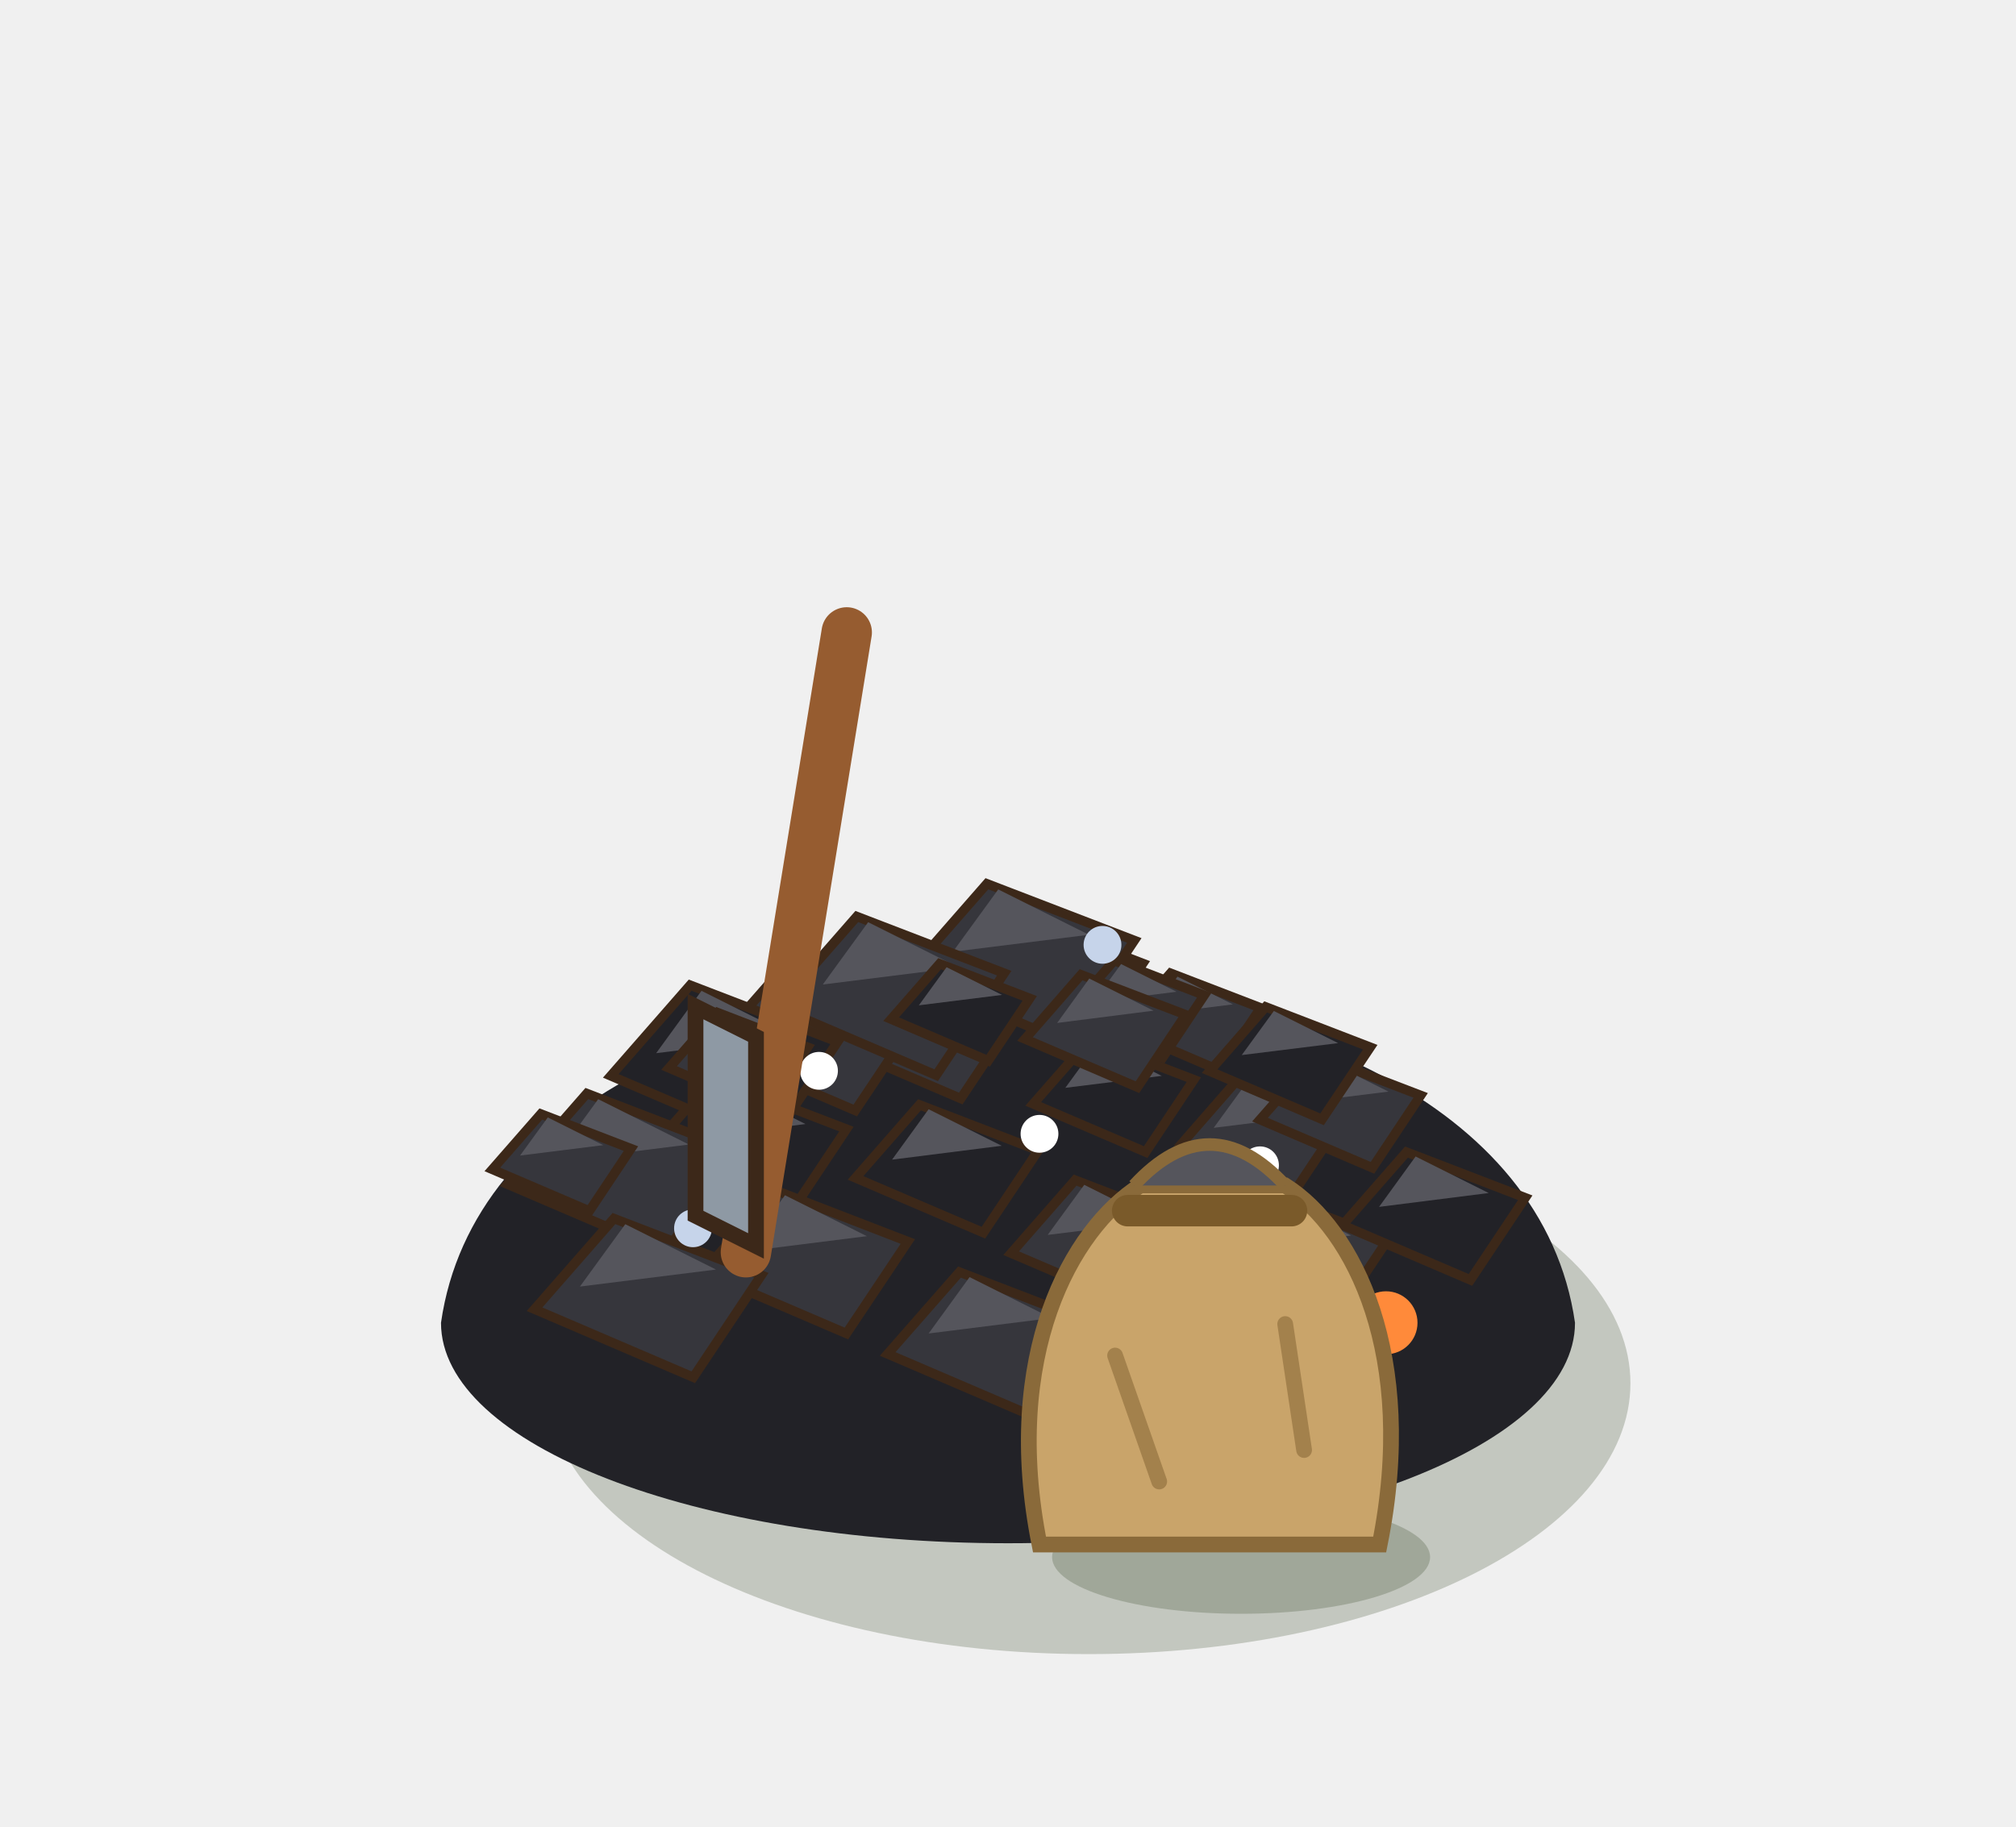
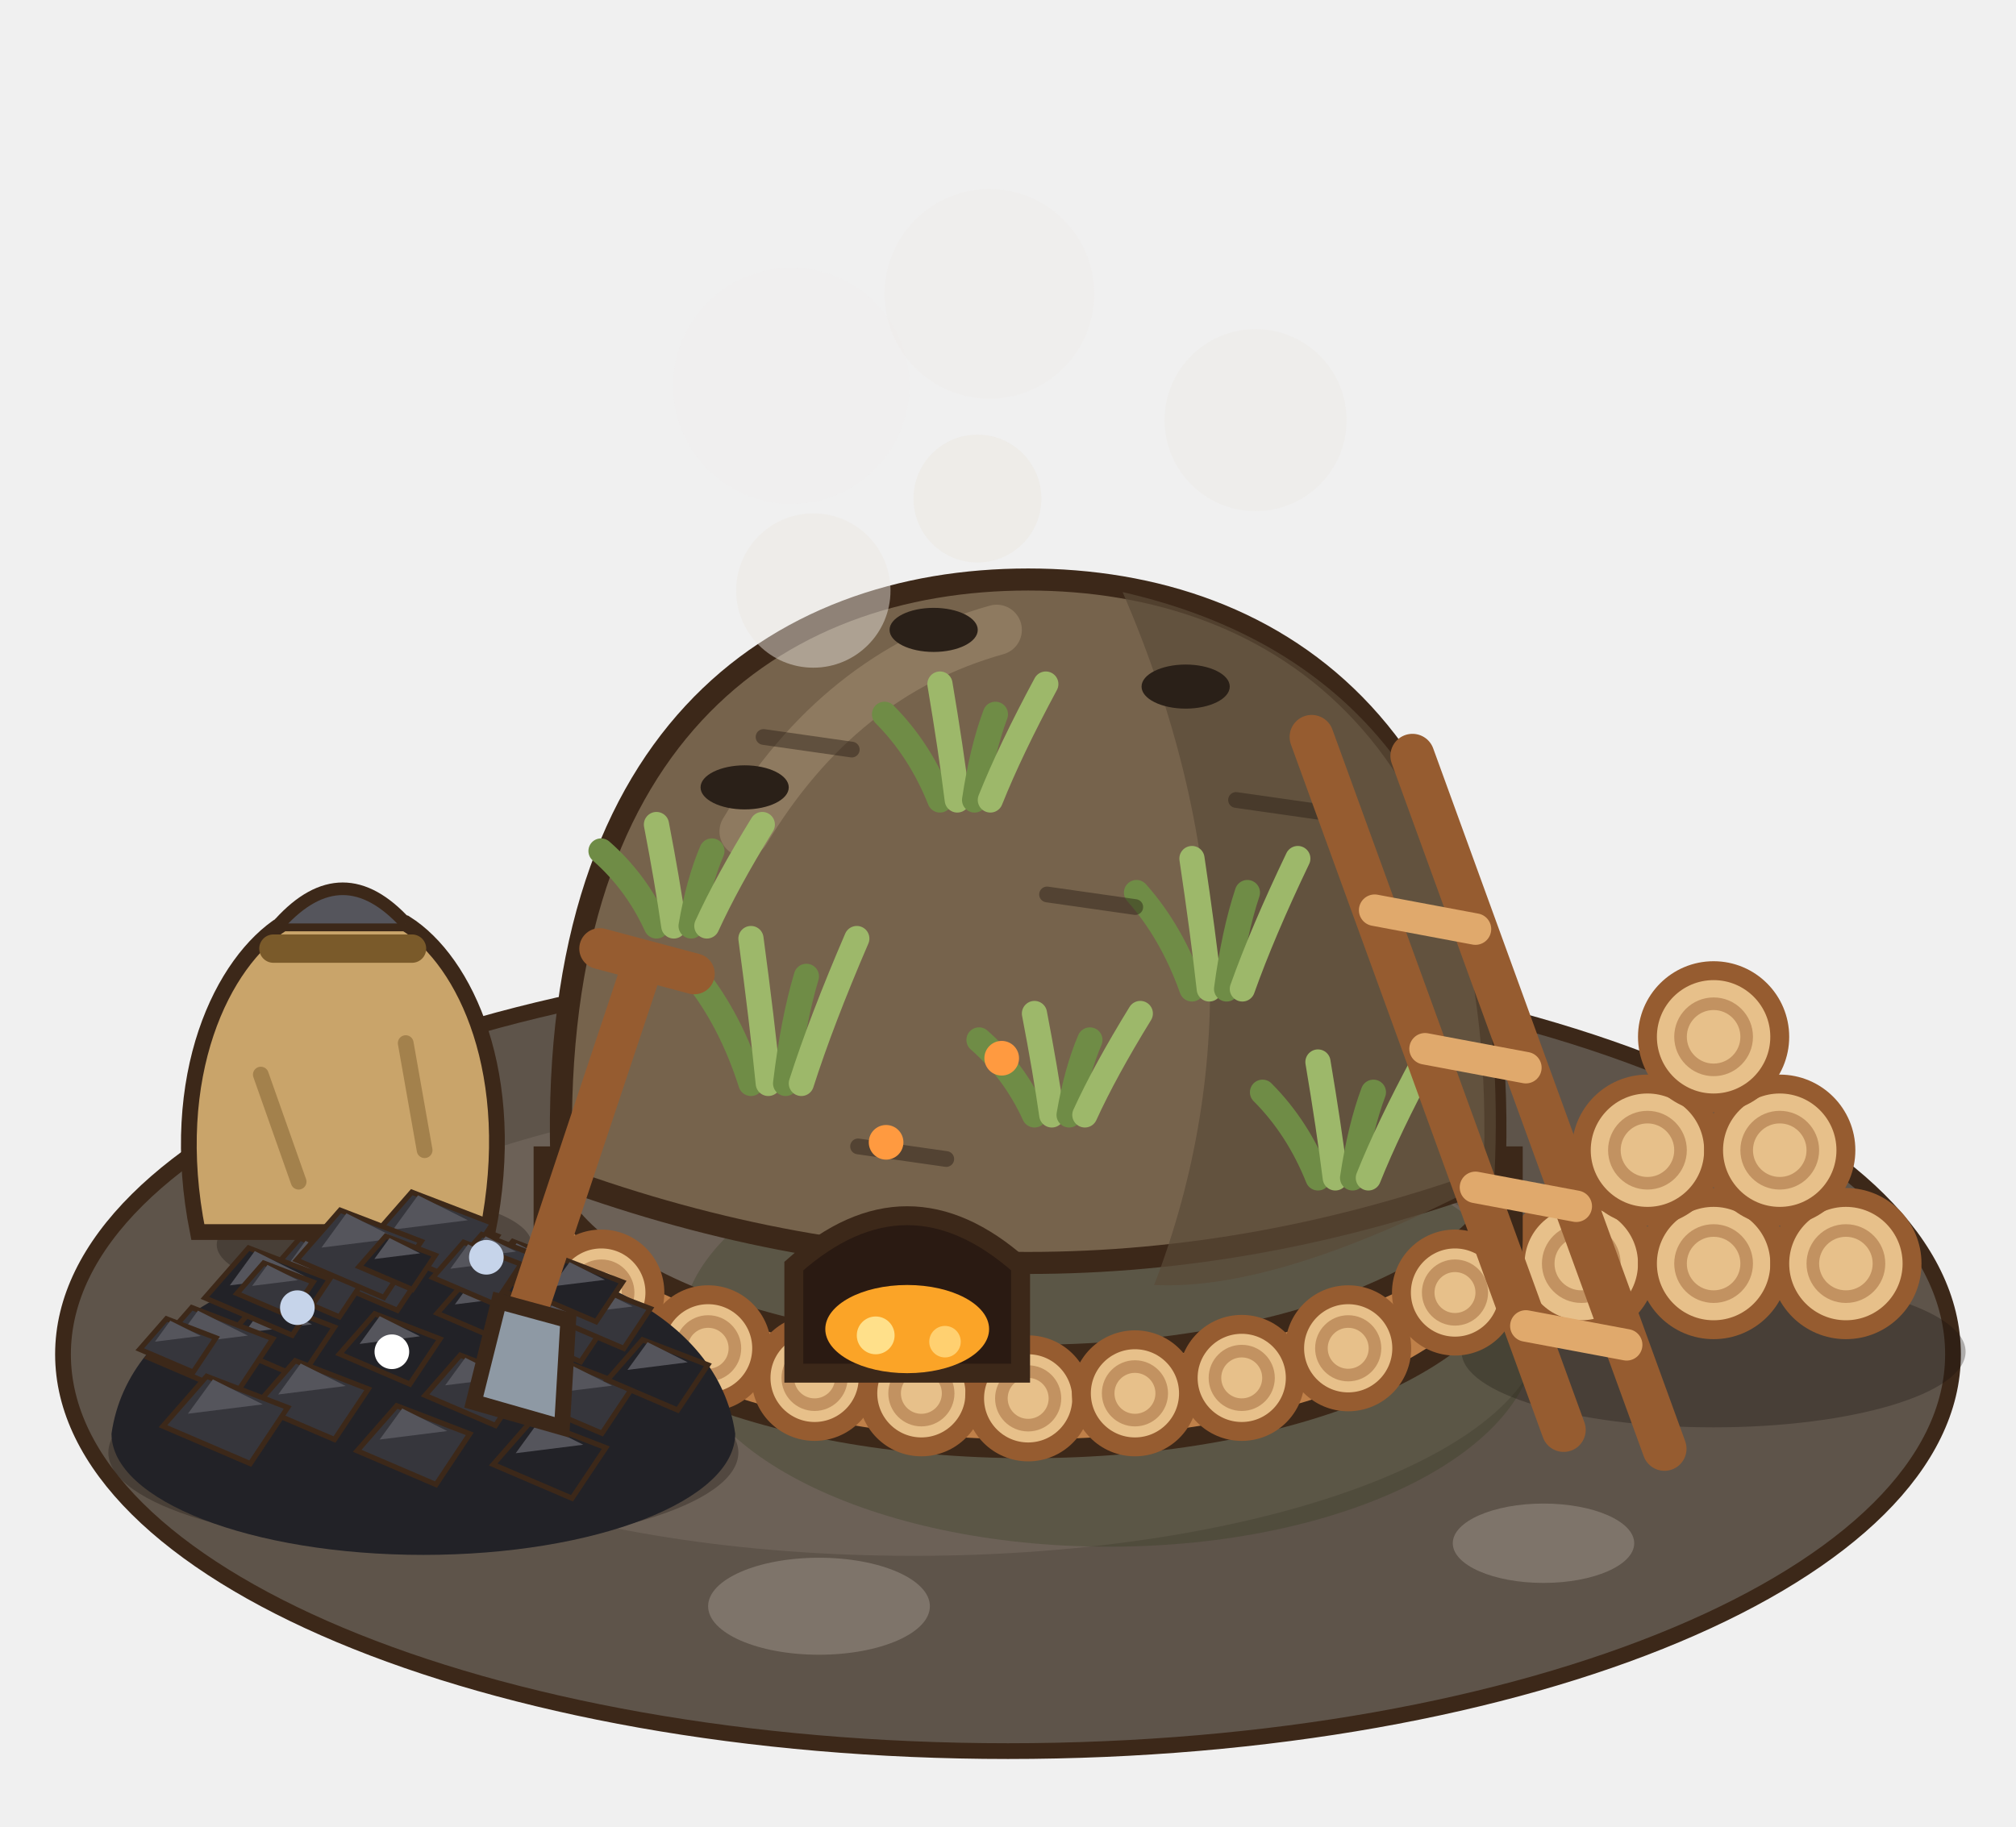
<svg xmlns="http://www.w3.org/2000/svg" width="80" height="72.5" viewBox="-40 -52.5 80 72.5">
  <g transform="scale(1.25)">
-     <ellipse cx="2.56" cy="1.92" rx="17.2" ry="8.6" fill="rgba(40,55,20,0.22)" />
-     <path d="M-18,0 C-16,-14 16,-14 18,0 A18,7 0 0 1 -18,0 Z" fill="#222227" />
-     <polygon points="-0.12,-10.75 1.42,-12.51 4.28,-11.41 2.96,-9.43" fill="#222227" stroke="#3C2819" stroke-width="0.3" />
-     <polygon points="0.76,-11.19 1.64,-12.4 3.4,-11.52" fill="#55555C" />
-     <polygon points="-5.56,-8.86 -3.53,-11.18 0.24,-9.73 -1.5,-7.12" fill="#36363C" stroke="#3C2819" stroke-width="0.3" />
-     <polygon points="-4.4,-9.44 -3.24,-11.04 -0.92,-9.88" fill="#55555C" />
-     <polygon points="-3.19,-11.06 -0.67,-13.94 4.01,-12.14 1.85,-8.9" fill="#36363C" stroke="#3C2819" stroke-width="0.3" />
-     <polygon points="-1.75,-11.78 -0.31,-13.76 2.57,-12.32" fill="#55555C" />
-     <polygon points="0.8,-6.95 2.59,-8.99 5.9,-7.72 4.37,-5.42" fill="#222227" stroke="#3C2819" stroke-width="0.3" />
-     <polygon points="1.82,-7.46 2.84,-8.86 4.88,-7.84" fill="#55555C" />
-     <polygon points="-9.4,-8.69 -7.12,-11.29 -2.9,-9.66 -4.85,-6.74" fill="#36363C" stroke="#3C2819" stroke-width="0.3" />
-     <polygon points="-8.1,-9.34 -6.8,-11.13 -4.2,-9.83" fill="#55555C" />
-     <polygon points="3.62,-9.34 5.16,-11.1 8.02,-10 6.7,-8.02" fill="#36363C" stroke="#3C2819" stroke-width="0.3" />
-     <polygon points="4.5,-9.78 5.38,-10.99 7.14,-10.11" fill="#55555C" />
-     <polygon points="-4.84,-4.6 -2.81,-6.92 0.96,-5.47 -0.78,-2.86" fill="#222227" stroke="#3C2819" stroke-width="0.3" />
-     <polygon points="-3.68,-5.18 -2.52,-6.78 -0.2,-5.62" fill="#55555C" />
-     <polygon points="-7.32,-10.02 -4.8,-12.9 -0.12,-11.1 -2.28,-7.86" fill="#36363C" stroke="#3C2819" stroke-width="0.3" />
-     <polygon points="-5.88,-10.74 -4.44,-12.72 -1.56,-11.28" fill="#55555C" />
-     <polygon points="5.51,-5.68 7.29,-7.72 10.61,-6.45 9.08,-4.15" fill="#36363C" stroke="#3C2819" stroke-width="0.3" />
-     <polygon points="6.53,-6.19 7.55,-7.59 9.59,-6.57" fill="#55555C" />
-     <polygon points="-11.63,-5.17 -9.35,-7.77 -5.13,-6.15 -7.08,-3.22" fill="#222227" stroke="#3C2819" stroke-width="0.3" />
-     <polygon points="-10.33,-5.82 -9.03,-7.61 -6.43,-6.31" fill="#55555C" />
-     <polygon points="1.83,-9.74 3.37,-11.5 6.23,-10.4 4.91,-8.42" fill="#36363C" stroke="#3C2819" stroke-width="0.3" />
-     <polygon points="2.71,-10.18 3.59,-11.39 5.35,-10.51" fill="#55555C" />
-     <polygon points="0.1,-2.21 2.13,-4.53 5.9,-3.08 4.16,-0.47" fill="#36363C" stroke="#3C2819" stroke-width="0.3" />
-     <polygon points="1.26,-2.79 2.42,-4.38 4.74,-3.22" fill="#55555C" />
-     <polygon points="-12.61,-7.84 -10.09,-10.72 -5.41,-8.92 -7.57,-5.68" fill="#222227" stroke="#3C2819" stroke-width="0.3" />
-     <polygon points="-11.17,-8.56 -9.73,-10.54 -6.85,-9.1" fill="#55555C" />
-     <polygon points="8,-6.45 9.79,-8.49 13.1,-7.22 11.57,-4.92" fill="#36363C" stroke="#3C2819" stroke-width="0.3" />
-     <polygon points="9.02,-6.96 10.04,-8.36 12.08,-7.34" fill="#55555C" />
-     <polygon points="-9.68,-1.61 -7.4,-4.21 -3.18,-2.58 -5.13,0.34" fill="#36363C" stroke="#3C2819" stroke-width="0.3" />
-     <polygon points="-8.38,-2.26 -7.08,-4.05 -4.48,-2.75" fill="#55555C" />
-     <polygon points="-3.71,-9.64 -2.17,-11.4 0.69,-10.3 -0.63,-8.32" fill="#222227" stroke="#3C2819" stroke-width="0.3" />
-     <polygon points="-2.83,-10.08 -1.95,-11.29 -0.19,-10.41" fill="#55555C" />
-     <polygon points="6.25,-1.76 8.28,-4.08 12.05,-2.63 10.31,-0.02" fill="#36363C" stroke="#3C2819" stroke-width="0.3" />
-     <polygon points="7.41,-2.34 8.57,-3.93 10.89,-2.77" fill="#55555C" />
-     <polygon points="-15.89,-4.4 -13.37,-7.28 -8.69,-5.48 -10.85,-2.24" fill="#36363C" stroke="#3C2819" stroke-width="0.3" />
-     <polygon points="-14.45,-5.12 -13.01,-7.1 -10.13,-5.66" fill="#55555C" />
-     <polygon points="6.4,-7.99 8.18,-10.03 11.5,-8.75 9.97,-6.46" fill="#222227" stroke="#3C2819" stroke-width="0.3" />
-     <polygon points="7.42,-8.5 8.44,-9.9 10.48,-8.88" fill="#55555C" />
-     <polygon points="-3.82,0.99 -1.54,-1.61 2.68,0.01 0.73,2.94" fill="#36363C" stroke="#3C2819" stroke-width="0.3" />
-     <polygon points="-2.52,0.34 -1.22,-1.45 1.38,-0.15" fill="#55555C" />
-     <polygon points="-10.76,-8.09 -9.22,-9.85 -6.36,-8.75 -7.68,-6.77" fill="#36363C" stroke="#3C2819" stroke-width="0.3" />
-     <polygon points="-9.88,-8.53 -9,-9.74 -7.24,-8.86" fill="#55555C" />
-     <polygon points="10.62,-3.1 12.65,-5.42 16.42,-3.97 14.68,-1.36" fill="#222227" stroke="#3C2819" stroke-width="0.3" />
-     <polygon points="11.78,-3.68 12.94,-5.28 15.26,-4.12" fill="#55555C" />
-     <polygon points="-15.03,-0.43 -12.51,-3.31 -7.83,-1.51 -9.99,1.73" fill="#36363C" stroke="#3C2819" stroke-width="0.3" />
-     <polygon points="-13.59,-1.15 -12.15,-3.13 -9.27,-1.69" fill="#55555C" />
-     <polygon points="0.54,-9.01 2.32,-11.05 5.64,-9.78 4.11,-7.48" fill="#36363C" stroke="#3C2819" stroke-width="0.3" />
-     <polygon points="1.56,-9.52 2.58,-10.93 4.62,-9.91" fill="#55555C" />
-     <polygon points="4.03,1.78 6.31,-0.82 10.53,0.81 8.58,3.73" fill="#222227" stroke="#3C2819" stroke-width="0.3" />
-     <polygon points="5.33,1.13 6.63,-0.66 9.23,0.64" fill="#55555C" />
-     <polygon points="-16.37,-4.87 -14.83,-6.63 -11.97,-5.53 -13.29,-3.55" fill="#36363C" stroke="#3C2819" stroke-width="0.3" />
-     <polygon points="-15.49,-5.31 -14.61,-6.52 -12.85,-5.64" fill="#55555C" />
-     <circle cx="-6" cy="-8" r="0.6" fill="#FFFFFF" />
-     <circle cx="3" cy="-12" r="0.6" fill="#C6D4EA" />
-     <circle cx="8" cy="-5" r="0.6" fill="#FFFFFF" />
-     <circle cx="-10" cy="-3" r="0.6" fill="#C6D4EA" />
-     <circle cx="1" cy="-6" r="0.6" fill="#FFFFFF" />
-     <circle cx="12" cy="0" r="1" fill="#FF8A3A" />
-     <line x1="-8.32" y1="-2.24" x2="-5.12" y2="-21.92" stroke="#965C30" stroke-width="1.6" stroke-linecap="round" />
-     <polygon points="-9.92,-3.4 -8,-2.44 -8,-9.08 -9.92,-10.04" fill="#8E99A4" stroke="#3C2819" stroke-width="0.5" />
-     <ellipse cx="7.4" cy="7.44" rx="6" ry="1.8" fill="rgba(40,55,20,.22)" />
-     <path d="M1,7.04 C-0.2,1.04 2,-2.96 4.2,-4.36 L8.8,-4.36 C11,-2.96 13,1.04 11.8,7.04 Z" fill="#C9A46A" stroke="#8A6A3A" stroke-width="0.5" />
-     <path d="M4,-4.36 q2.4,-2.6 4.8,0" fill="#55555C" stroke="#8A6A3A" stroke-width="0.4" />
-     <line x1="3.8" y1="-3.56" x2="9" y2="-3.56" stroke="#7A5A2A" stroke-width="1" stroke-linecap="round" />
-     <line x1="3.4" y1="1.04" x2="4.8" y2="5.04" stroke="rgba(138,106,58,.6)" stroke-width="0.5" stroke-linecap="round" />
-     <line x1="8.8" y1="0.04" x2="9.4" y2="4.04" stroke="rgba(138,106,58,.6)" stroke-width="0.5" stroke-linecap="round" />
+     <ellipse cx="0" cy="1" rx="30" ry="12.6" fill="#5E544A" stroke="#3C2819" stroke-width="0.5" />
+     <ellipse cx="-3" cy="0" rx="20" ry="7.4" fill="#6C6157" />
+     <ellipse cx="-6" cy="9" rx="3.52" ry="1.54" fill="#7E746A" />
+     <ellipse cx="17" cy="7" rx="2.88" ry="1.26" fill="#7E746A" />
+     <ellipse cx="24" cy="-5" rx="2.24" ry="0.98" fill="#7E746A" />
+     <ellipse cx="22.4" cy="0.92" rx="8" ry="2.4" fill="rgba(20,15,10,.3)" />
+     <circle cx="18.2" cy="-1.88" r="2.1" fill="#E7C08A" stroke="#965C30" stroke-width="0.6" />
+     <circle cx="18.2" cy="-1.88" r="1.05" fill="none" stroke="rgba(150,92,48,.45)" stroke-width="0.4" />
+     <circle cx="22.4" cy="-1.88" r="2.1" fill="#E7C08A" stroke="#965C30" stroke-width="0.6" />
+     <circle cx="22.4" cy="-1.88" r="1.05" fill="none" stroke="rgba(150,92,48,.45)" stroke-width="0.4" />
+     <circle cx="26.6" cy="-1.88" r="2.1" fill="#E7C08A" stroke="#965C30" stroke-width="0.6" />
+     <circle cx="26.6" cy="-1.88" r="1.05" fill="none" stroke="rgba(150,92,48,.45)" stroke-width="0.4" />
+     <circle cx="20.3" cy="-5.48" r="2.1" fill="#E7C08A" stroke="#965C30" stroke-width="0.6" />
+     <circle cx="20.3" cy="-5.48" r="1.05" fill="none" stroke="rgba(150,92,48,.45)" stroke-width="0.4" />
+     <circle cx="24.5" cy="-5.48" r="2.1" fill="#E7C08A" stroke="#965C30" stroke-width="0.6" />
+     <circle cx="24.5" cy="-5.48" r="1.05" fill="none" stroke="rgba(150,92,48,.45)" stroke-width="0.4" />
+     <circle cx="22.4" cy="-9.08" r="2.1" fill="#E7C08A" stroke="#965C30" stroke-width="0.6" />
+     <circle cx="22.4" cy="-9.08" r="1.05" fill="none" stroke="rgba(150,92,48,.45)" stroke-width="0.4" />
+     <ellipse cx="3.2" cy="0.32" rx="13.58" ry="6.79" fill="rgba(40,55,20,0.25)" />
+     <path d="M-14.76,-2.6 A15.4,6.6 0 0 0 16.04,-2.6 L16.04,-5.6 A15.4,6.6 0 0 1 -14.76,-5.6 Z" fill="#BF8049" stroke="#3C2819" stroke-width="0.6" />
+     <circle cx="-12.91" cy="-0.96" r="1.7" fill="#E7C08A" stroke="#965C30" stroke-width="0.6" />
+     <circle cx="-12.91" cy="-0.96" r="0.85" fill="none" stroke="rgba(150,92,48,.45)" stroke-width="0.4" />
+     <circle cx="-9.52" cy="0.81" r="1.7" fill="#E7C08A" stroke="#965C30" stroke-width="0.6" />
+     <circle cx="-9.52" cy="0.81" r="0.85" fill="none" stroke="rgba(150,92,48,.45)" stroke-width="0.4" />
+     <circle cx="-6.14" cy="1.75" r="1.7" fill="#E7C08A" stroke="#965C30" stroke-width="0.6" />
+     <circle cx="-6.14" cy="1.75" r="0.85" fill="none" stroke="rgba(150,92,48,.45)" stroke-width="0.4" />
+     <circle cx="-2.75" cy="2.24" r="1.7" fill="#E7C08A" stroke="#965C30" stroke-width="0.6" />
+     <circle cx="-2.75" cy="2.24" r="0.85" fill="none" stroke="rgba(150,92,48,.45)" stroke-width="0.4" />
+     <circle cx="0.64" cy="2.4" r="1.7" fill="#E7C08A" stroke="#965C30" stroke-width="0.6" />
+     <circle cx="0.64" cy="2.4" r="0.85" fill="none" stroke="rgba(150,92,48,.45)" stroke-width="0.4" />
+     <circle cx="4.03" cy="2.24" r="1.7" fill="#E7C08A" stroke="#965C30" stroke-width="0.6" />
+     <circle cx="4.03" cy="2.24" r="0.85" fill="none" stroke="rgba(150,92,48,.45)" stroke-width="0.4" />
+     <circle cx="7.42" cy="1.75" r="1.7" fill="#E7C08A" stroke="#965C30" stroke-width="0.6" />
+     <circle cx="7.42" cy="1.75" r="0.85" fill="none" stroke="rgba(150,92,48,.45)" stroke-width="0.4" />
+     <circle cx="10.8" cy="0.81" r="1.7" fill="#E7C08A" stroke="#965C30" stroke-width="0.6" />
+     <circle cx="10.8" cy="0.81" r="0.85" fill="none" stroke="rgba(150,92,48,.45)" stroke-width="0.4" />
+     <circle cx="14.19" cy="-0.96" r="1.7" fill="#E7C08A" stroke="#965C30" stroke-width="0.6" />
+     <circle cx="14.19" cy="-0.96" r="0.85" fill="none" stroke="rgba(150,92,48,.45)" stroke-width="0.4" />
+     <path d="M-14.16,-4.6 C-14.76,-18.6 -7.36,-23.6 0.64,-23.6 C8.64,-23.6 16.04,-18.6 15.44,-4.6 Q0.64,0.8 -14.16,-4.6 Z" fill="#76634C" stroke="#3C2819" stroke-width="0.7" />
+     <path d="M3.64,-23.2 C10.64,-21.6 16.04,-16.6 15.44,-4.6 Q8.64,-1 4.64,-1.2 Q8.64,-11.6 3.64,-23.2 Z" fill="#5A4A38" opacity="0.7" />
+     <path d="M-8.36,-15.6 q3,-5 8,-6.4" stroke="#8E7A60" stroke-width="1.6" fill="none" stroke-linecap="round" />
+     <path d="M-8.16,-7.6 q-0.64,-2 -1.76,-3.4" stroke="#6F8C46" stroke-width="0.8" fill="none" stroke-linecap="round" />
+     <path d="M-7.61,-7.6 q-0.2,-2 -0.55,-4.6" stroke="#9DB86A" stroke-width="0.8" fill="none" stroke-linecap="round" />
+     <path d="M-7.06,-7.6 q0.24,-2 0.66,-3.4" stroke="#6F8C46" stroke-width="0.8" fill="none" stroke-linecap="round" />
+     <path d="M-6.56,-7.6 q0.64,-2 1.76,-4.6" stroke="#9DB86A" stroke-width="0.8" fill="none" stroke-linecap="round" />
+     <path d="M5.84,-10.6 q-0.64,-1.8 -1.76,-3.06" stroke="#6F8C46" stroke-width="0.8" fill="none" stroke-linecap="round" />
+     <path d="M6.39,-10.6 q-0.2,-1.8 -0.55,-4.14" stroke="#9DB86A" stroke-width="0.8" fill="none" stroke-linecap="round" />
+     <path d="M6.94,-10.6 q0.24,-1.8 0.66,-3.06" stroke="#6F8C46" stroke-width="0.8" fill="none" stroke-linecap="round" />
+     <path d="M7.44,-10.6 q0.64,-1.8 1.76,-4.14" stroke="#9DB86A" stroke-width="0.8" fill="none" stroke-linecap="round" />
+     <path d="M-2.16,-16.6 q-0.64,-1.6 -1.76,-2.72" stroke="#6F8C46" stroke-width="0.8" fill="none" stroke-linecap="round" />
+     <path d="M-1.61,-16.6 q-0.2,-1.6 -0.55,-3.68" stroke="#9DB86A" stroke-width="0.8" fill="none" stroke-linecap="round" />
+     <path d="M-1.06,-16.6 q0.24,-1.6 0.66,-2.72" stroke="#6F8C46" stroke-width="0.8" fill="none" stroke-linecap="round" />
+     <path d="M-0.56,-16.6 q0.64,-1.6 1.76,-3.68" stroke="#9DB86A" stroke-width="0.8" fill="none" stroke-linecap="round" />
+     <path d="M9.84,-4.6 q-0.64,-1.6 -1.76,-2.72" stroke="#6F8C46" stroke-width="0.8" fill="none" stroke-linecap="round" />
+     <path d="M10.39,-4.6 q-0.2,-1.6 -0.55,-3.68" stroke="#9DB86A" stroke-width="0.8" fill="none" stroke-linecap="round" />
+     <path d="M10.94,-4.6 q0.24,-1.6 0.66,-2.72" stroke="#6F8C46" stroke-width="0.8" fill="none" stroke-linecap="round" />
+     <path d="M11.44,-4.6 q0.64,-1.6 1.76,-3.68" stroke="#9DB86A" stroke-width="0.8" fill="none" stroke-linecap="round" />
+     <path d="M-11.16,-12.6 q-0.64,-1.4 -1.76,-2.38" stroke="#6F8C46" stroke-width="0.8" fill="none" stroke-linecap="round" />
+     <path d="M-10.61,-12.6 q-0.2,-1.4 -0.55,-3.22" stroke="#9DB86A" stroke-width="0.8" fill="none" stroke-linecap="round" />
+     <path d="M-10.06,-12.6 q0.24,-1.4 0.66,-2.38" stroke="#6F8C46" stroke-width="0.8" fill="none" stroke-linecap="round" />
+     <path d="M-9.56,-12.6 q0.64,-1.4 1.76,-3.22" stroke="#9DB86A" stroke-width="0.8" fill="none" stroke-linecap="round" />
+     <path d="M0.84,-6.6 q-0.64,-1.4 -1.76,-2.38" stroke="#6F8C46" stroke-width="0.8" fill="none" stroke-linecap="round" />
+     <path d="M1.39,-6.6 q-0.2,-1.4 -0.55,-3.22" stroke="#9DB86A" stroke-width="0.8" fill="none" stroke-linecap="round" />
+     <path d="M1.94,-6.6 q0.24,-1.4 0.66,-2.38" stroke="#6F8C46" stroke-width="0.8" fill="none" stroke-linecap="round" />
+     <path d="M2.44,-6.6 q0.64,-1.4 1.76,-3.22" stroke="#9DB86A" stroke-width="0.8" fill="none" stroke-linecap="round" />
+     <line x1="-4.76" y1="-5.6" x2="-1.96" y2="-5.2" stroke="rgba(40,30,20,.45)" stroke-width="0.5" stroke-linecap="round" />
+     <line x1="1.24" y1="-13.6" x2="4.04" y2="-13.2" stroke="rgba(40,30,20,.45)" stroke-width="0.5" stroke-linecap="round" />
+     <line x1="7.24" y1="-16.6" x2="10.04" y2="-16.2" stroke="rgba(40,30,20,.45)" stroke-width="0.5" stroke-linecap="round" />
+     <line x1="-7.76" y1="-18.6" x2="-4.96" y2="-18.2" stroke="rgba(40,30,20,.45)" stroke-width="0.5" stroke-linecap="round" />
+     <ellipse cx="-2.36" cy="-22" rx="1.4" ry="0.7" fill="#2A2018" />
+     <circle cx="-0.97" cy="-26.17" r="2.03" fill="rgba(236,232,226,0.58)" />
+     <circle cx="-0.59" cy="-32.67" r="3.33" fill="rgba(236,232,226,0.23)" />
+     <ellipse cx="5.64" cy="-20.2" rx="1.4" ry="0.7" fill="#2A2018" />
+     <circle cx="7.86" cy="-28.66" r="2.89" fill="rgba(236,232,226,0.35)" />
+     <circle cx="7.47" cy="-35.16" r="4.19" fill="rgba(236,232,226,0)" />
+     <ellipse cx="-8.36" cy="-17" rx="1.4" ry="0.7" fill="#2A2018" />
+     <circle cx="-6.88" cy="-29.75" r="3.75" fill="rgba(236,232,226,0.12)" />
+     <circle cx="-6.18" cy="-23.25" r="2.45" fill="rgba(236,232,226,0.47)" />
+     <path d="M-6.8,1.6 L-6.8,-1.8 Q-3.2,-5 0.4,-1.8 L0.4,1.6 Z" fill="#2A1A12" stroke="#3C2819" stroke-width="0.6" />
+     <ellipse cx="-3.2" cy="0.2" rx="2.6" ry="1.4" fill="rgba(255,165.98,40,0.98)" />
+     <circle cx="-4.2" cy="0.4" r="0.6" fill="#FFE08A" />
+     <circle cx="-2" cy="0.6" r="0.5" fill="#FFD070" />
+     <circle cx="-3.87" cy="-5.73" r="0.55" fill="#FF9A40" />
+     <circle cx="-0.2" cy="-8.4" r="0.55" fill="#FF9A40" />
+     <line x1="17.64" y1="3.4" x2="9.64" y2="-18.6" stroke="#965C30" stroke-width="1.4" stroke-linecap="round" />
+     <line x1="20.84" y1="4" x2="12.84" y2="-18" stroke="#965C30" stroke-width="1.4" stroke-linecap="round" />
+     <line x1="16.44" y1="0.1" x2="19.64" y2="0.7" stroke="#E0A96C" stroke-width="1" stroke-linecap="round" />
+     <line x1="14.84" y1="-4.3" x2="18.04" y2="-3.7" stroke="#E0A96C" stroke-width="1" stroke-linecap="round" />
+     <line x1="13.24" y1="-8.7" x2="16.44" y2="-8.1" stroke="#E0A96C" stroke-width="1" stroke-linecap="round" />
+     <line x1="11.64" y1="-13.1" x2="14.84" y2="-12.5" stroke="#E0A96C" stroke-width="1" stroke-linecap="round" />
+     <ellipse cx="-20.12" cy="-2.48" rx="5" ry="1.6" fill="rgba(20,15,10,.3)" />
+     <path d="M-25.72,-2.88 C-26.72,-7.88 -24.92,-11.48 -23.02,-12.68 L-19.12,-12.68 C-17.22,-11.48 -15.52,-7.88 -16.52,-2.88 Z" fill="#C9A46A" stroke="#3C2819" stroke-width="0.5" />
+     <path d="M-23.12,-12.68 q2,-2.2 4,0" fill="#55555C" stroke="#3C2819" stroke-width="0.4" />
+     <line x1="-23.32" y1="-11.88" x2="-18.92" y2="-11.88" stroke="#7A5A2A" stroke-width="0.9" stroke-linecap="round" />
+     <line x1="-23.72" y1="-7.88" x2="-22.52" y2="-4.48" stroke="rgba(138,106,58,.6)" stroke-width="0.5" stroke-linecap="round" />
+     <line x1="-19.12" y1="-8.88" x2="-18.52" y2="-5.48" stroke="rgba(138,106,58,.6)" stroke-width="0.5" stroke-linecap="round" />
+     <ellipse cx="-18.56" cy="4.12" rx="10" ry="3" fill="rgba(20,15,10,.3)" />
+     <g transform="translate(-18.56 3.52) scale(.55) translate(18.56 -3.52)">
+       <path d="M-36.56,3.52 C-34.56,-10.48 -2.56,-10.48 -0.56,3.52 A18,7 0 0 1 -36.56,3.52 Z" fill="#222227" />
+       <polygon points="-18.68,-7.23 -17.14,-8.99 -14.28,-7.89 -15.6,-5.91" fill="#222227" stroke="#3C2819" stroke-width="0.3" />
+       <polygon points="-17.8,-7.67 -16.92,-8.88 -15.16,-8" fill="#55555C" />
+       <polygon points="-24.12,-5.34 -22.09,-7.66 -18.32,-6.21 -20.06,-3.6" fill="#36363C" stroke="#3C2819" stroke-width="0.3" />
+       <polygon points="-22.96,-5.92 -21.8,-7.52 -19.48,-6.36" fill="#55555C" />
+       <polygon points="-21.75,-7.54 -19.23,-10.42 -14.55,-8.62 -16.71,-5.38" fill="#36363C" stroke="#3C2819" stroke-width="0.3" />
+       <polygon points="-20.31,-8.26 -18.87,-10.24 -15.99,-8.8" fill="#55555C" />
+       <polygon points="-17.76,-3.43 -15.97,-5.47 -12.66,-4.2 -14.19,-1.9" fill="#222227" stroke="#3C2819" stroke-width="0.3" />
+       <polygon points="-16.74,-3.94 -15.72,-5.34 -13.68,-4.32" fill="#55555C" />
+       <polygon points="-27.96,-5.17 -25.68,-7.77 -21.46,-6.14 -23.41,-3.22" fill="#36363C" stroke="#3C2819" stroke-width="0.3" />
+       <polygon points="-26.66,-5.82 -25.36,-7.61 -22.76,-6.31" fill="#55555C" />
+       <polygon points="-14.94,-5.82 -13.4,-7.58 -10.54,-6.48 -11.86,-4.5" fill="#36363C" stroke="#3C2819" stroke-width="0.3" />
+       <polygon points="-14.06,-6.26 -13.18,-7.47 -11.42,-6.59" fill="#55555C" />
+       <polygon points="-23.4,-1.08 -21.37,-3.4 -17.6,-1.95 -19.34,0.66" fill="#222227" stroke="#3C2819" stroke-width="0.3" />
+       <polygon points="-22.24,-1.66 -21.08,-3.26 -18.76,-2.1" fill="#55555C" />
+       <polygon points="-25.88,-6.5 -23.36,-9.38 -18.68,-7.58 -20.84,-4.34" fill="#36363C" stroke="#3C2819" stroke-width="0.3" />
+       <polygon points="-24.44,-7.22 -23,-9.2 -20.12,-7.76" fill="#55555C" />
+       <polygon points="-13.05,-2.16 -11.27,-4.2 -7.95,-2.93 -9.48,-0.63" fill="#36363C" stroke="#3C2819" stroke-width="0.3" />
+       <polygon points="-12.03,-2.67 -11.01,-4.07 -8.97,-3.05" fill="#55555C" />
+       <polygon points="-30.19,-1.65 -27.91,-4.25 -23.69,-2.63 -25.64,0.3" fill="#222227" stroke="#3C2819" stroke-width="0.3" />
+       <polygon points="-28.89,-2.3 -27.59,-4.09 -24.99,-2.79" fill="#55555C" />
+       <polygon points="-16.73,-6.22 -15.19,-7.98 -12.33,-6.88 -13.65,-4.9" fill="#36363C" stroke="#3C2819" stroke-width="0.3" />
+       <polygon points="-15.85,-6.66 -14.97,-7.87 -13.21,-6.99" fill="#55555C" />
+       <polygon points="-18.46,1.31 -16.43,-1.01 -12.66,0.44 -14.4,3.05" fill="#36363C" stroke="#3C2819" stroke-width="0.3" />
+       <polygon points="-17.3,0.73 -16.14,-0.86 -13.82,0.3" fill="#55555C" />
+       <polygon points="-31.17,-4.32 -28.65,-7.2 -23.97,-5.4 -26.13,-2.16" fill="#222227" stroke="#3C2819" stroke-width="0.3" />
+       <polygon points="-29.73,-5.04 -28.29,-7.02 -25.41,-5.58" fill="#55555C" />
+       <polygon points="-10.56,-2.93 -8.77,-4.97 -5.46,-3.7 -6.99,-1.4" fill="#36363C" stroke="#3C2819" stroke-width="0.3" />
+       <polygon points="-9.54,-3.44 -8.52,-4.84 -6.48,-3.82" fill="#55555C" />
+       <polygon points="-28.24,1.91 -25.96,-0.69 -21.74,0.94 -23.69,3.86" fill="#36363C" stroke="#3C2819" stroke-width="0.3" />
+       <polygon points="-26.94,1.26 -25.64,-0.53 -23.04,0.77" fill="#55555C" />
+       <polygon points="-22.27,-6.12 -20.73,-7.88 -17.87,-6.78 -19.19,-4.8" fill="#222227" stroke="#3C2819" stroke-width="0.3" />
+       <polygon points="-21.39,-6.56 -20.51,-7.77 -18.75,-6.89" fill="#55555C" />
+       <polygon points="-12.31,1.76 -10.28,-0.56 -6.51,0.89 -8.25,3.5" fill="#36363C" stroke="#3C2819" stroke-width="0.3" />
+       <polygon points="-11.15,1.18 -9.99,-0.41 -7.67,0.75" fill="#55555C" />
+       <polygon points="-34.45,-0.88 -31.93,-3.76 -27.25,-1.96 -29.41,1.28" fill="#36363C" stroke="#3C2819" stroke-width="0.3" />
+       <polygon points="-33.01,-1.6 -31.57,-3.58 -28.69,-2.14" fill="#55555C" />
+       <polygon points="-12.16,-4.47 -10.38,-6.51 -7.06,-5.23 -8.59,-2.94" fill="#222227" stroke="#3C2819" stroke-width="0.3" />
+       <polygon points="-11.14,-4.98 -10.12,-6.38 -8.08,-5.36" fill="#55555C" />
+       <polygon points="-22.38,4.51 -20.1,1.91 -15.88,3.53 -17.83,6.46" fill="#36363C" stroke="#3C2819" stroke-width="0.3" />
+       <polygon points="-21.08,3.86 -19.78,2.07 -17.18,3.37" fill="#55555C" />
+       <polygon points="-29.32,-4.57 -27.78,-6.33 -24.92,-5.23 -26.24,-3.25" fill="#36363C" stroke="#3C2819" stroke-width="0.3" />
+       <polygon points="-28.44,-5.01 -27.56,-6.22 -25.8,-5.34" fill="#55555C" />
+       <polygon points="-7.94,0.42 -5.91,-1.9 -2.14,-0.45 -3.88,2.16" fill="#222227" stroke="#3C2819" stroke-width="0.3" />
+       <polygon points="-6.78,-0.16 -5.62,-1.76 -3.3,-0.6" fill="#55555C" />
+       <polygon points="-33.59,3.09 -31.07,0.21 -26.39,2.01 -28.55,5.25" fill="#36363C" stroke="#3C2819" stroke-width="0.3" />
+       <polygon points="-32.15,2.37 -30.71,0.39 -27.83,1.83" fill="#55555C" />
+       <polygon points="-18.02,-5.49 -16.24,-7.53 -12.92,-6.26 -14.45,-3.96" fill="#36363C" stroke="#3C2819" stroke-width="0.3" />
+       <polygon points="-17,-6 -15.98,-7.41 -13.94,-6.39" fill="#55555C" />
+       <polygon points="-14.53,5.3 -12.25,2.7 -8.03,4.33 -9.98,7.25" fill="#222227" stroke="#3C2819" stroke-width="0.3" />
+       <polygon points="-13.23,4.65 -11.93,2.86 -9.33,4.16" fill="#55555C" />
+       <polygon points="-34.93,-1.35 -33.39,-3.11 -30.53,-2.01 -31.85,-0.03" fill="#36363C" stroke="#3C2819" stroke-width="0.3" />
+       <polygon points="-34.05,-1.79 -33.17,-3 -31.41,-2.12" fill="#55555C" />
+     </g>
+     <line x1="-15.56" y1="0.52" x2="-11.56" y2="-11.48" stroke="#965C30" stroke-width="1.3" stroke-linecap="round" />
+     <line x1="-12.96" y1="-11.88" x2="-9.96" y2="-11.08" stroke="#965C30" stroke-width="1.3" stroke-linecap="round" />
+     <polygon points="-16.96,2.52 -14.16,3.32 -13.96,-0.08 -16.16,-0.68" fill="#8E99A4" stroke="#3C2819" stroke-width="0.5" />
+     <circle cx="-22.56" cy="-0.48" r="0.55" fill="#C6D4EA" />
+     <circle cx="-16.56" cy="-2.08" r="0.55" fill="#C6D4EA" />
+     <circle cx="-19.56" cy="0.92" r="0.55" fill="#FFFFFF" />
  </g>
</svg>
